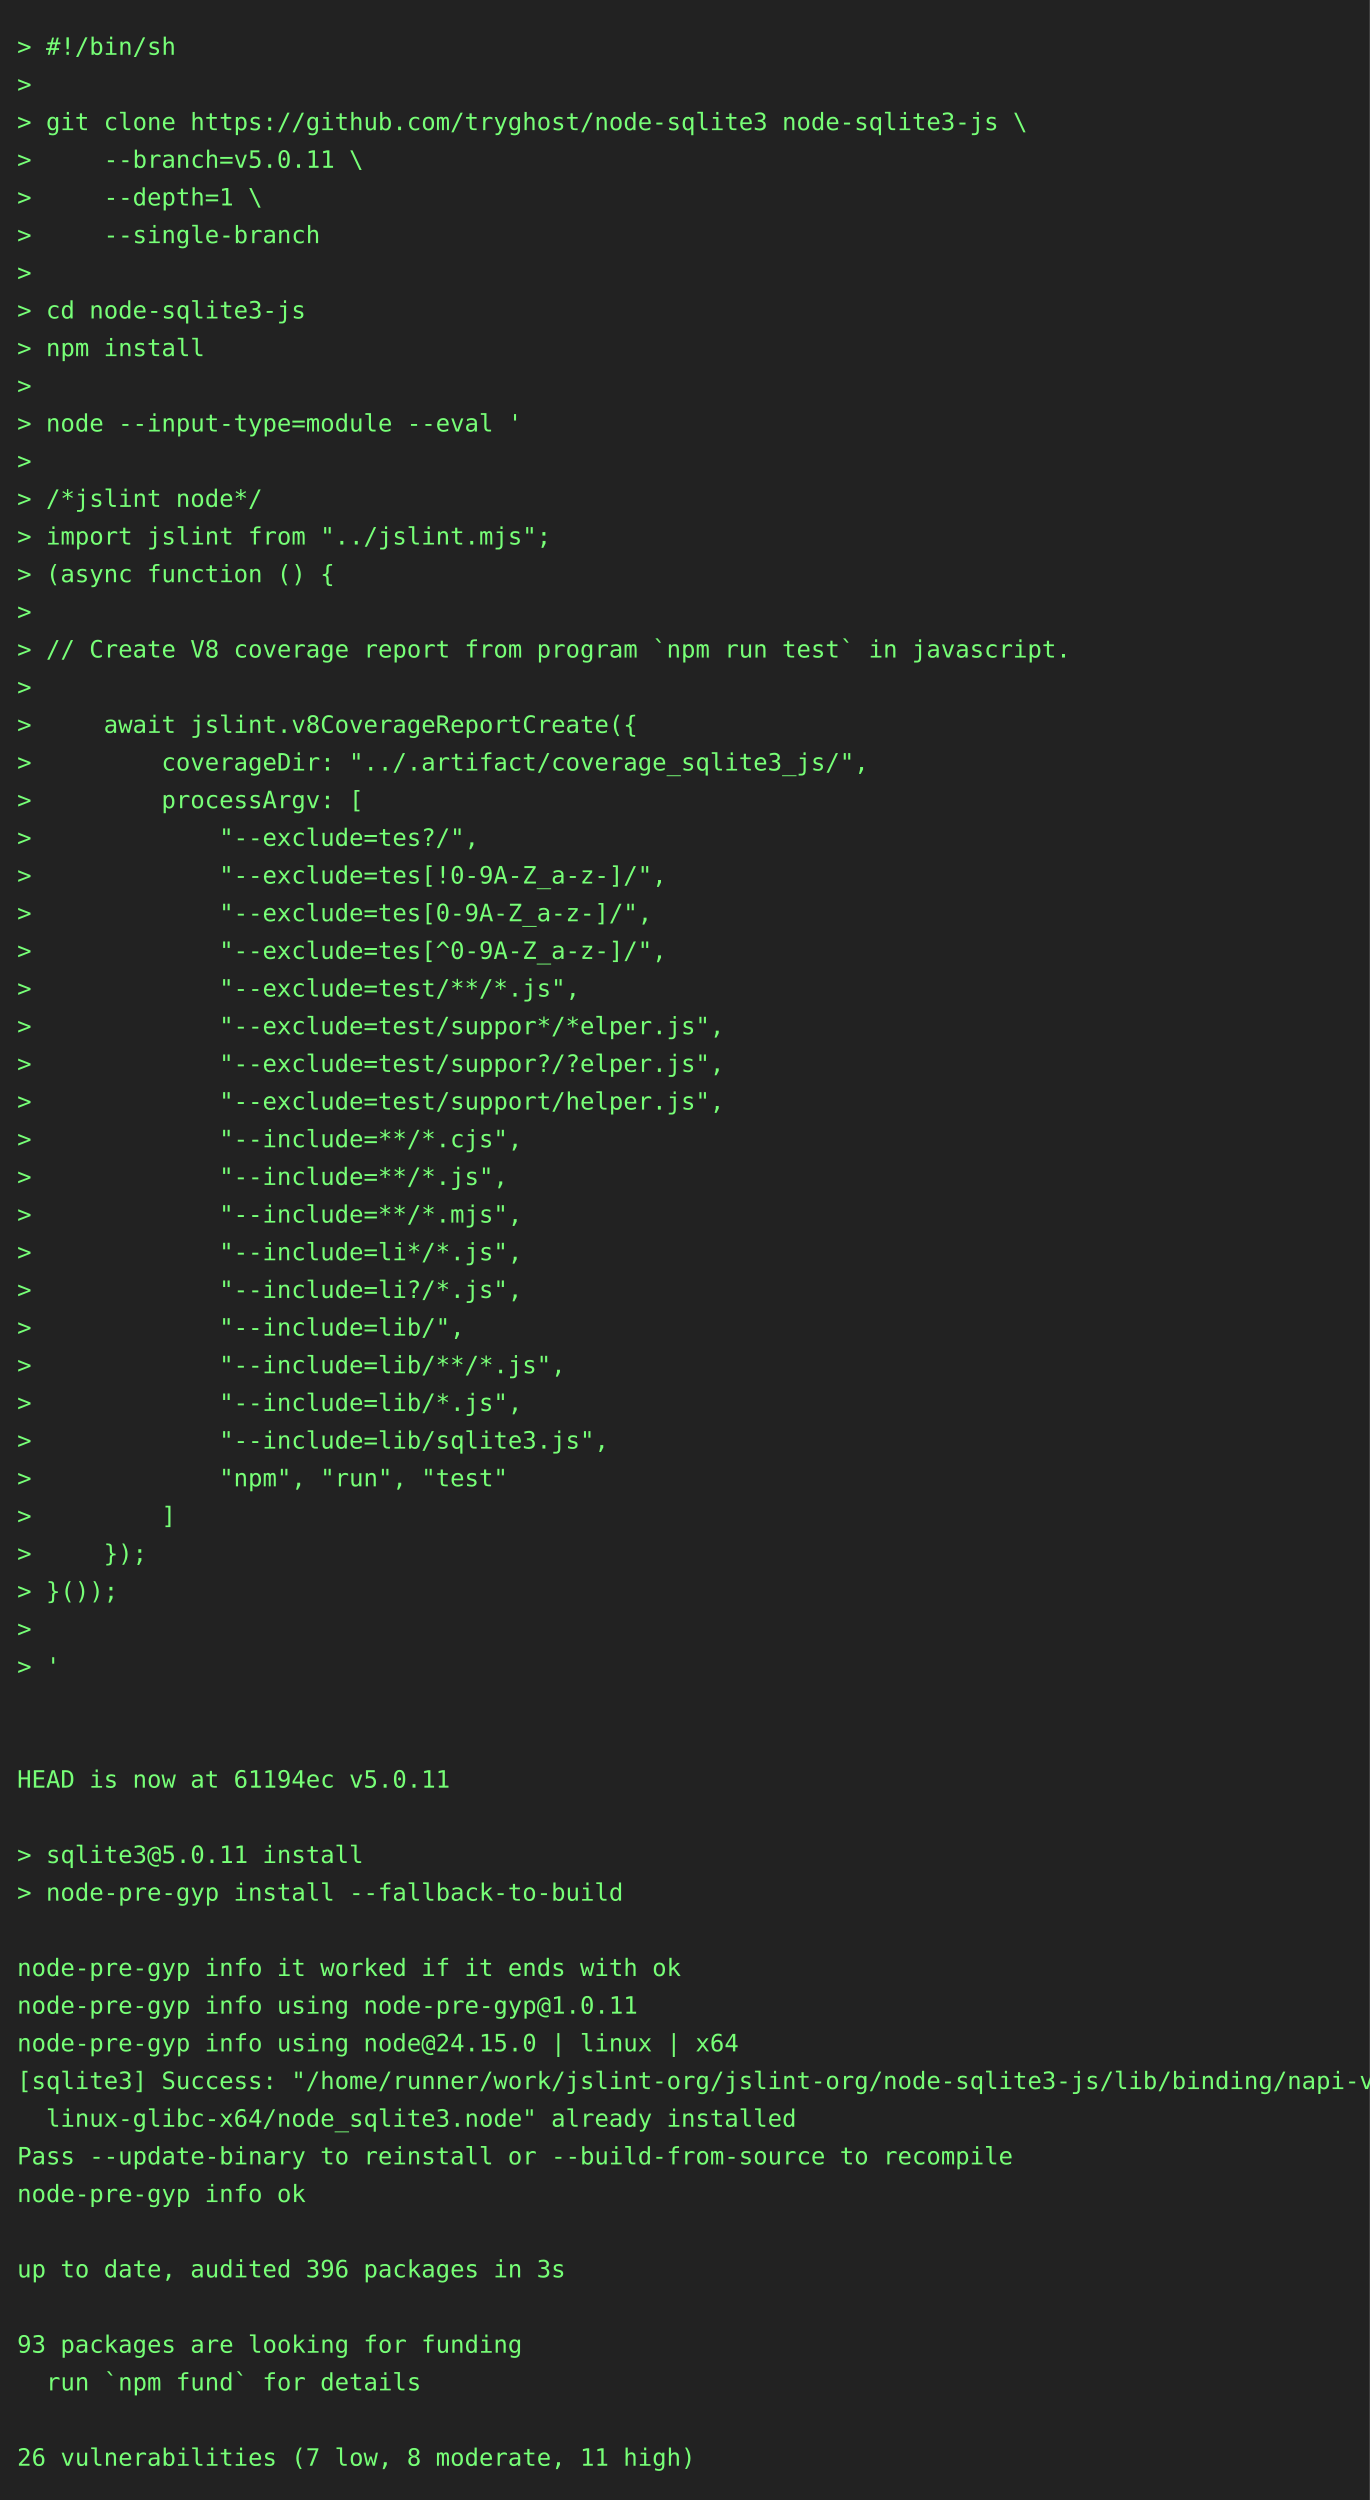
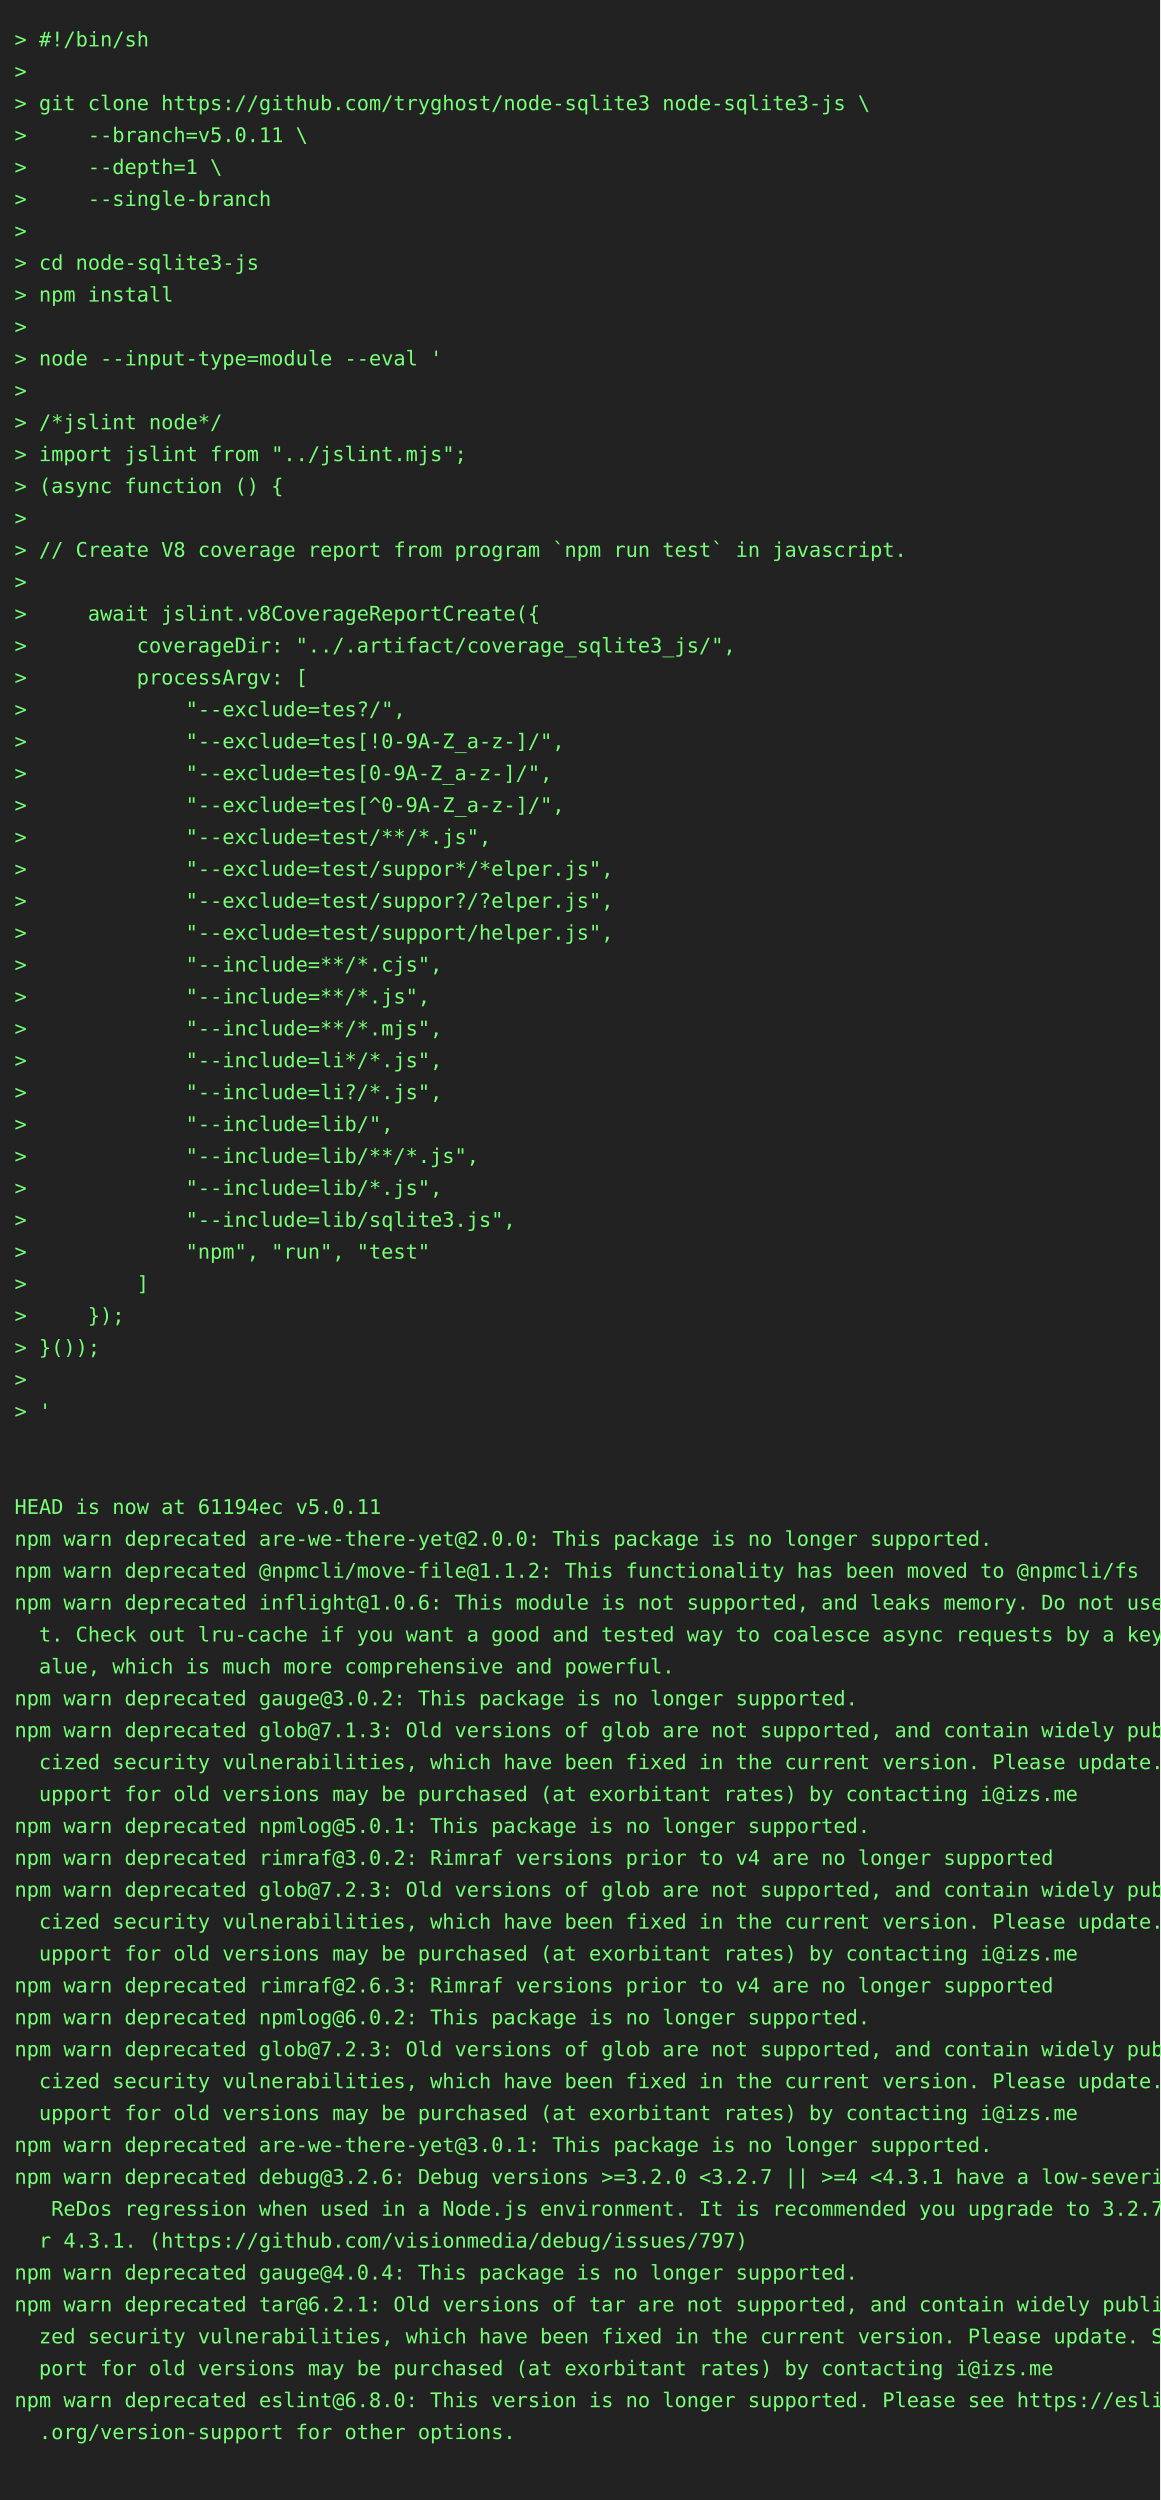
- <svg xmlns="http://www.w3.org/2000/svg" height="1460" width="800">
-   <rect height="1460" fill="#222" width="800" />
+ <svg xmlns="http://www.w3.org/2000/svg" height="1724" width="800">
+   <rect height="1724" fill="#222" width="800" />
  <text fill="#7f7" font-family="consolas, menlo, monospace" font-size="14" xml:space="preserve">
    <tspan lengthAdjust="spacingAndGlyphs" textLength="768" x="10" y="32">&gt; #!/bin/sh                                                                                      </tspan>
    <tspan lengthAdjust="spacingAndGlyphs" textLength="768" x="10" y="54">&gt;                                                                                                </tspan>
    <tspan lengthAdjust="spacingAndGlyphs" textLength="768" x="10" y="76">&gt; git clone https://github.com/tryghost/node-sqlite3 node-sqlite3-js \                           </tspan>
    <tspan lengthAdjust="spacingAndGlyphs" textLength="768" x="10" y="98">&gt;     --branch=v5.0.11 \                                                                         </tspan>
    <tspan lengthAdjust="spacingAndGlyphs" textLength="768" x="10" y="120">&gt;     --depth=1 \                                                                                </tspan>
    <tspan lengthAdjust="spacingAndGlyphs" textLength="768" x="10" y="142">&gt;     --single-branch                                                                            </tspan>
    <tspan lengthAdjust="spacingAndGlyphs" textLength="768" x="10" y="164">&gt;                                                                                                </tspan>
    <tspan lengthAdjust="spacingAndGlyphs" textLength="768" x="10" y="186">&gt; cd node-sqlite3-js                                                                             </tspan>
    <tspan lengthAdjust="spacingAndGlyphs" textLength="768" x="10" y="208">&gt; npm install                                                                                    </tspan>
    <tspan lengthAdjust="spacingAndGlyphs" textLength="768" x="10" y="230">&gt;                                                                                                </tspan>
    <tspan lengthAdjust="spacingAndGlyphs" textLength="768" x="10" y="252">&gt; node --input-type=module --eval '                                                              </tspan>
    <tspan lengthAdjust="spacingAndGlyphs" textLength="768" x="10" y="274">&gt;                                                                                                </tspan>
    <tspan lengthAdjust="spacingAndGlyphs" textLength="768" x="10" y="296">&gt; /*jslint node*/                                                                                </tspan>
    <tspan lengthAdjust="spacingAndGlyphs" textLength="768" x="10" y="318">&gt; import jslint from "../jslint.mjs";                                                            </tspan>
    <tspan lengthAdjust="spacingAndGlyphs" textLength="768" x="10" y="340">&gt; (async function () {                                                                           </tspan>
    <tspan lengthAdjust="spacingAndGlyphs" textLength="768" x="10" y="362">&gt;                                                                                                </tspan>
    <tspan lengthAdjust="spacingAndGlyphs" textLength="768" x="10" y="384">&gt; // Create V8 coverage report from program `npm run test` in javascript.                        </tspan>
    <tspan lengthAdjust="spacingAndGlyphs" textLength="768" x="10" y="406">&gt;                                                                                                </tspan>
    <tspan lengthAdjust="spacingAndGlyphs" textLength="768" x="10" y="428">&gt;     await jslint.v8CoverageReportCreate({                                                      </tspan>
    <tspan lengthAdjust="spacingAndGlyphs" textLength="768" x="10" y="450">&gt;         coverageDir: "../.artifact/coverage_sqlite3_js/",                                      </tspan>
    <tspan lengthAdjust="spacingAndGlyphs" textLength="768" x="10" y="472">&gt;         processArgv: [                                                                         </tspan>
    <tspan lengthAdjust="spacingAndGlyphs" textLength="768" x="10" y="494">&gt;             "--exclude=tes?/",                                                                 </tspan>
    <tspan lengthAdjust="spacingAndGlyphs" textLength="768" x="10" y="516">&gt;             "--exclude=tes[!0-9A-Z_a-z-]/",                                                    </tspan>
    <tspan lengthAdjust="spacingAndGlyphs" textLength="768" x="10" y="538">&gt;             "--exclude=tes[0-9A-Z_a-z-]/",                                                     </tspan>
    <tspan lengthAdjust="spacingAndGlyphs" textLength="768" x="10" y="560">&gt;             "--exclude=tes[^0-9A-Z_a-z-]/",                                                    </tspan>
    <tspan lengthAdjust="spacingAndGlyphs" textLength="768" x="10" y="582">&gt;             "--exclude=test/**/*.js",                                                          </tspan>
    <tspan lengthAdjust="spacingAndGlyphs" textLength="768" x="10" y="604">&gt;             "--exclude=test/suppor*/*elper.js",                                                </tspan>
    <tspan lengthAdjust="spacingAndGlyphs" textLength="768" x="10" y="626">&gt;             "--exclude=test/suppor?/?elper.js",                                                </tspan>
    <tspan lengthAdjust="spacingAndGlyphs" textLength="768" x="10" y="648">&gt;             "--exclude=test/support/helper.js",                                                </tspan>
    <tspan lengthAdjust="spacingAndGlyphs" textLength="768" x="10" y="670">&gt;             "--include=**/*.cjs",                                                              </tspan>
    <tspan lengthAdjust="spacingAndGlyphs" textLength="768" x="10" y="692">&gt;             "--include=**/*.js",                                                               </tspan>
    <tspan lengthAdjust="spacingAndGlyphs" textLength="768" x="10" y="714">&gt;             "--include=**/*.mjs",                                                              </tspan>
    <tspan lengthAdjust="spacingAndGlyphs" textLength="768" x="10" y="736">&gt;             "--include=li*/*.js",                                                              </tspan>
    <tspan lengthAdjust="spacingAndGlyphs" textLength="768" x="10" y="758">&gt;             "--include=li?/*.js",                                                              </tspan>
    <tspan lengthAdjust="spacingAndGlyphs" textLength="768" x="10" y="780">&gt;             "--include=lib/",                                                                  </tspan>
    <tspan lengthAdjust="spacingAndGlyphs" textLength="768" x="10" y="802">&gt;             "--include=lib/**/*.js",                                                           </tspan>
    <tspan lengthAdjust="spacingAndGlyphs" textLength="768" x="10" y="824">&gt;             "--include=lib/*.js",                                                              </tspan>
    <tspan lengthAdjust="spacingAndGlyphs" textLength="768" x="10" y="846">&gt;             "--include=lib/sqlite3.js",                                                        </tspan>
    <tspan lengthAdjust="spacingAndGlyphs" textLength="768" x="10" y="868">&gt;             "npm", "run", "test"                                                               </tspan>
    <tspan lengthAdjust="spacingAndGlyphs" textLength="768" x="10" y="890">&gt;         ]                                                                                      </tspan>
    <tspan lengthAdjust="spacingAndGlyphs" textLength="768" x="10" y="912">&gt;     });                                                                                        </tspan>
    <tspan lengthAdjust="spacingAndGlyphs" textLength="768" x="10" y="934">&gt; }());                                                                                          </tspan>
    <tspan lengthAdjust="spacingAndGlyphs" textLength="768" x="10" y="956">&gt;                                                                                                </tspan>
    <tspan lengthAdjust="spacingAndGlyphs" textLength="768" x="10" y="978">&gt; '                                                                                              </tspan>
    <tspan lengthAdjust="spacingAndGlyphs" textLength="768" x="10" y="1000">                                                                                                 </tspan>
    <tspan lengthAdjust="spacingAndGlyphs" textLength="768" x="10" y="1022">                                                                                                 </tspan>
    <tspan lengthAdjust="spacingAndGlyphs" textLength="768" x="10" y="1044">HEAD is now at 61194ec v5.0.11                                                                   </tspan>
-     <tspan lengthAdjust="spacingAndGlyphs" textLength="768" x="10" y="1066">                                                                                                 </tspan>
-     <tspan lengthAdjust="spacingAndGlyphs" textLength="768" x="10" y="1088">&gt; sqlite3@5.0.11 install                                                                         </tspan>
-     <tspan lengthAdjust="spacingAndGlyphs" textLength="768" x="10" y="1110">&gt; node-pre-gyp install --fallback-to-build                                                       </tspan>
-     <tspan lengthAdjust="spacingAndGlyphs" textLength="768" x="10" y="1132">                                                                                                 </tspan>
-     <tspan lengthAdjust="spacingAndGlyphs" textLength="768" x="10" y="1154">node-pre-gyp info it worked if it ends with ok                                                   </tspan>
-     <tspan lengthAdjust="spacingAndGlyphs" textLength="768" x="10" y="1176">node-pre-gyp info using node-pre-gyp@1.0.11                                                      </tspan>
-     <tspan lengthAdjust="spacingAndGlyphs" textLength="768" x="10" y="1198">node-pre-gyp info using node@24.15.0 | linux | x64                                               </tspan>
-     <tspan lengthAdjust="spacingAndGlyphs" textLength="768" x="10" y="1220">[sqlite3] Success: "/home/runner/work/jslint-org/jslint-org/node-sqlite3-js/lib/binding/napi-v6-\</tspan>
-     <tspan lengthAdjust="spacingAndGlyphs" textLength="768" x="10" y="1242">  linux-glibc-x64/node_sqlite3.node" already installed                                           </tspan>
-     <tspan lengthAdjust="spacingAndGlyphs" textLength="768" x="10" y="1264">Pass --update-binary to reinstall or --build-from-source to recompile                            </tspan>
-     <tspan lengthAdjust="spacingAndGlyphs" textLength="768" x="10" y="1286">node-pre-gyp info ok                                                                             </tspan>
-     <tspan lengthAdjust="spacingAndGlyphs" textLength="768" x="10" y="1308">                                                                                                 </tspan>
-     <tspan lengthAdjust="spacingAndGlyphs" textLength="768" x="10" y="1330">up to date, audited 396 packages in 3s                                                           </tspan>
-     <tspan lengthAdjust="spacingAndGlyphs" textLength="768" x="10" y="1352">                                                                                                 </tspan>
-     <tspan lengthAdjust="spacingAndGlyphs" textLength="768" x="10" y="1374">93 packages are looking for funding                                                              </tspan>
-     <tspan lengthAdjust="spacingAndGlyphs" textLength="768" x="10" y="1396">  run `npm fund` for details                                                                     </tspan>
-     <tspan lengthAdjust="spacingAndGlyphs" textLength="768" x="10" y="1418">                                                                                                 </tspan>
-     <tspan lengthAdjust="spacingAndGlyphs" textLength="768" x="10" y="1440">26 vulnerabilities (7 low, 8 moderate, 11 high)                                                  </tspan>
+     <tspan lengthAdjust="spacingAndGlyphs" textLength="768" x="10" y="1066">npm warn deprecated are-we-there-yet@2.0.0: This package is no longer supported.                 </tspan>
+     <tspan lengthAdjust="spacingAndGlyphs" textLength="768" x="10" y="1088">npm warn deprecated @npmcli/move-file@1.1.2: This functionality has been moved to @npmcli/fs     </tspan>
+     <tspan lengthAdjust="spacingAndGlyphs" textLength="768" x="10" y="1110">npm warn deprecated inflight@1.0.6: This module is not supported, and leaks memory. Do not use i\</tspan>
+     <tspan lengthAdjust="spacingAndGlyphs" textLength="768" x="10" y="1132">  t. Check out lru-cache if you want a good and tested way to coalesce async requests by a key v\</tspan>
+     <tspan lengthAdjust="spacingAndGlyphs" textLength="768" x="10" y="1154">  alue, which is much more comprehensive and powerful.                                           </tspan>
+     <tspan lengthAdjust="spacingAndGlyphs" textLength="768" x="10" y="1176">npm warn deprecated gauge@3.0.2: This package is no longer supported.                            </tspan>
+     <tspan lengthAdjust="spacingAndGlyphs" textLength="768" x="10" y="1198">npm warn deprecated glob@7.1.3: Old versions of glob are not supported, and contain widely publi\</tspan>
+     <tspan lengthAdjust="spacingAndGlyphs" textLength="768" x="10" y="1220">  cized security vulnerabilities, which have been fixed in the current version. Please update. S\</tspan>
+     <tspan lengthAdjust="spacingAndGlyphs" textLength="768" x="10" y="1242">  upport for old versions may be purchased (at exorbitant rates) by contacting i@izs.me          </tspan>
+     <tspan lengthAdjust="spacingAndGlyphs" textLength="768" x="10" y="1264">npm warn deprecated npmlog@5.0.1: This package is no longer supported.                           </tspan>
+     <tspan lengthAdjust="spacingAndGlyphs" textLength="768" x="10" y="1286">npm warn deprecated rimraf@3.0.2: Rimraf versions prior to v4 are no longer supported            </tspan>
+     <tspan lengthAdjust="spacingAndGlyphs" textLength="768" x="10" y="1308">npm warn deprecated glob@7.2.3: Old versions of glob are not supported, and contain widely publi\</tspan>
+     <tspan lengthAdjust="spacingAndGlyphs" textLength="768" x="10" y="1330">  cized security vulnerabilities, which have been fixed in the current version. Please update. S\</tspan>
+     <tspan lengthAdjust="spacingAndGlyphs" textLength="768" x="10" y="1352">  upport for old versions may be purchased (at exorbitant rates) by contacting i@izs.me          </tspan>
+     <tspan lengthAdjust="spacingAndGlyphs" textLength="768" x="10" y="1374">npm warn deprecated rimraf@2.6.3: Rimraf versions prior to v4 are no longer supported            </tspan>
+     <tspan lengthAdjust="spacingAndGlyphs" textLength="768" x="10" y="1396">npm warn deprecated npmlog@6.0.2: This package is no longer supported.                           </tspan>
+     <tspan lengthAdjust="spacingAndGlyphs" textLength="768" x="10" y="1418">npm warn deprecated glob@7.2.3: Old versions of glob are not supported, and contain widely publi\</tspan>
+     <tspan lengthAdjust="spacingAndGlyphs" textLength="768" x="10" y="1440">  cized security vulnerabilities, which have been fixed in the current version. Please update. S\</tspan>
+     <tspan lengthAdjust="spacingAndGlyphs" textLength="768" x="10" y="1462">  upport for old versions may be purchased (at exorbitant rates) by contacting i@izs.me          </tspan>
+     <tspan lengthAdjust="spacingAndGlyphs" textLength="768" x="10" y="1484">npm warn deprecated are-we-there-yet@3.0.1: This package is no longer supported.                 </tspan>
+     <tspan lengthAdjust="spacingAndGlyphs" textLength="768" x="10" y="1506">npm warn deprecated debug@3.2.6: Debug versions &gt;=3.2.0 &lt;3.2.7 || &gt;=4 &lt;4.3.1 have a low-severity\</tspan>
+     <tspan lengthAdjust="spacingAndGlyphs" textLength="768" x="10" y="1528">   ReDos regression when used in a Node.js environment. It is recommended you upgrade to 3.2.7 o\</tspan>
+     <tspan lengthAdjust="spacingAndGlyphs" textLength="768" x="10" y="1550">  r 4.3.1. (https://github.com/visionmedia/debug/issues/797)                                     </tspan>
+     <tspan lengthAdjust="spacingAndGlyphs" textLength="768" x="10" y="1572">npm warn deprecated gauge@4.0.4: This package is no longer supported.                            </tspan>
+     <tspan lengthAdjust="spacingAndGlyphs" textLength="768" x="10" y="1594">npm warn deprecated tar@6.2.1: Old versions of tar are not supported, and contain widely publici\</tspan>
+     <tspan lengthAdjust="spacingAndGlyphs" textLength="768" x="10" y="1616">  zed security vulnerabilities, which have been fixed in the current version. Please update. Sup\</tspan>
+     <tspan lengthAdjust="spacingAndGlyphs" textLength="768" x="10" y="1638">  port for old versions may be purchased (at exorbitant rates) by contacting i@izs.me            </tspan>
+     <tspan lengthAdjust="spacingAndGlyphs" textLength="768" x="10" y="1660">npm warn deprecated eslint@6.8.0: This version is no longer supported. Please see https://eslint\</tspan>
+     <tspan lengthAdjust="spacingAndGlyphs" textLength="768" x="10" y="1682">  .org/version-support for other options.                                                        </tspan>
+     <tspan lengthAdjust="spacingAndGlyphs" textLength="768" x="10" y="1704">                                                                                                 </tspan>
  </text>
</svg>
